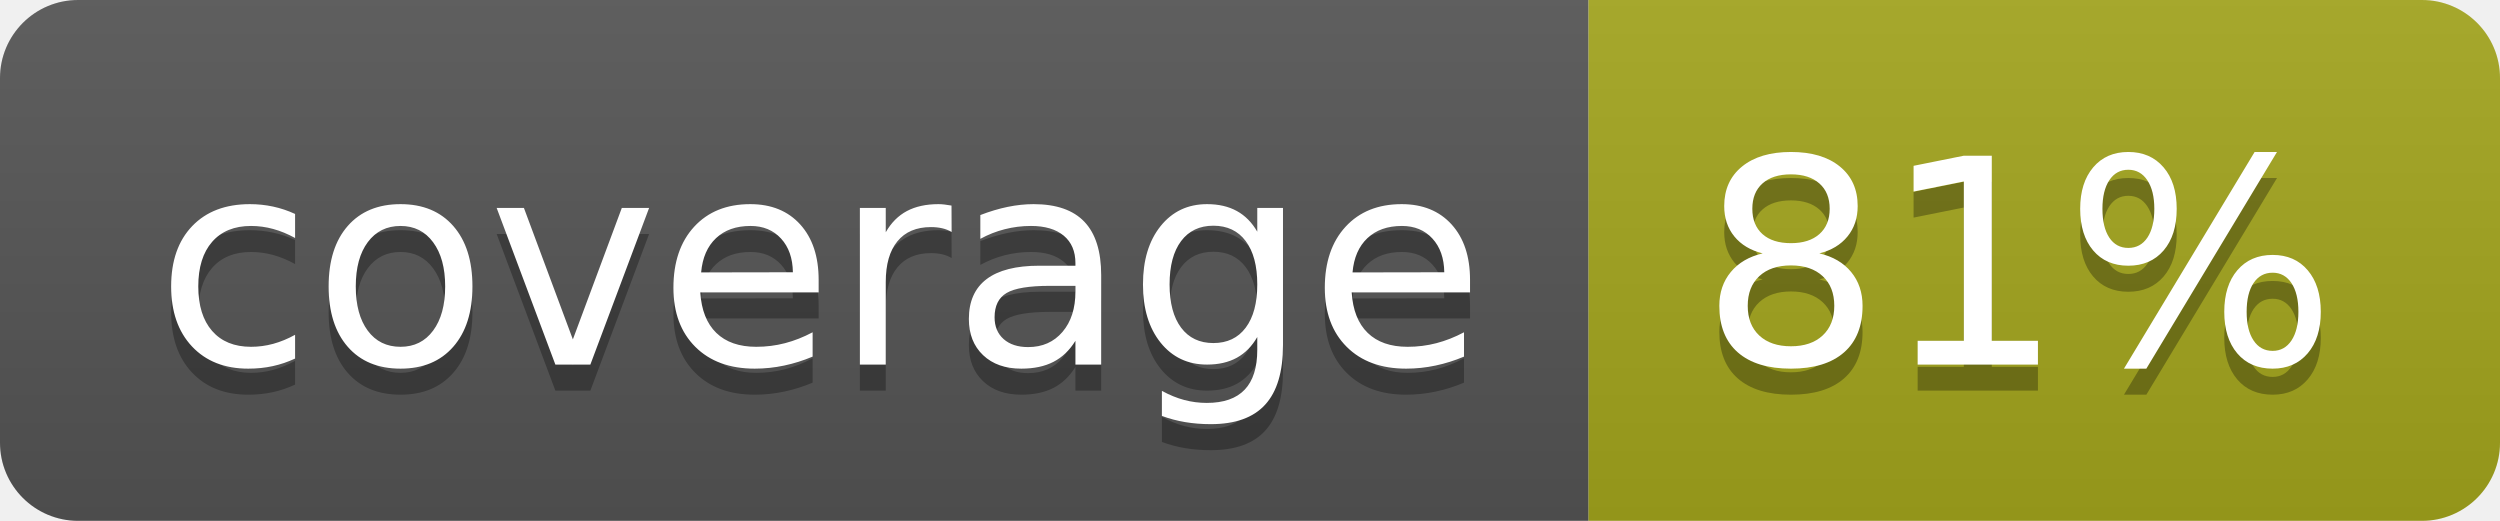
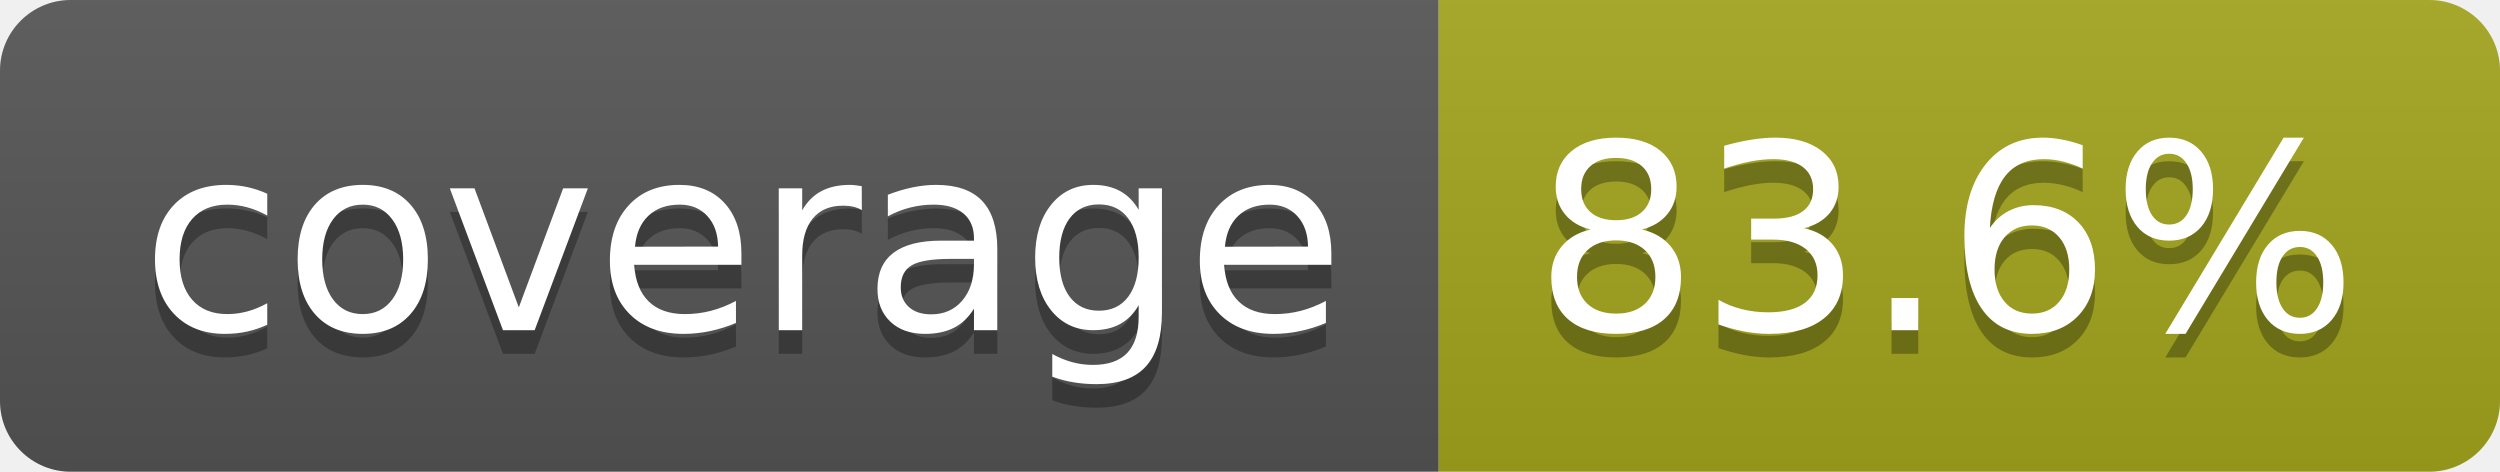
- <svg xmlns="http://www.w3.org/2000/svg" width="96" height="20" role="img" aria-label="coverage: 81%">
+ <svg xmlns="http://www.w3.org/2000/svg" width="106" height="20" role="img" aria-label="coverage: 83.6%">
  <linearGradient id="s" x2="0" y2="100%">
    <stop offset="0" stop-color="#bbb" stop-opacity=".1" />
    <stop offset="1" stop-opacity=".1" />
  </linearGradient>
  <clipPath id="r">
-     <rect width="96" height="20" rx="3" fill="#fff" />
+     <rect width="106" height="20" rx="3" fill="#fff" />
  </clipPath>
  <g clip-path="url(#r)">
    <rect width="61" height="20" fill="#555" />
-     <rect x="61" width="35" height="20" fill="#a4a61d" />
-     <rect width="96" height="20" fill="url(#s)" />
+     <rect x="61" width="45" height="20" fill="#a4a61d" />
+     <rect width="106" height="20" fill="url(#s)" />
  </g>
  <g fill="#fff" text-anchor="middle" font-family="Verdana,Geneva,DejaVu Sans,sans-serif" text-rendering="geometricPrecision" font-size="110">
    <text aria-hidden="true" x="315" y="150" fill="#010101" fill-opacity=".3" transform="scale(.1)" textLength="510">coverage</text>
    <text x="315" y="140" transform="scale(.1)" fill="#fff" textLength="510">coverage</text>
-     <text aria-hidden="true" x="775" y="150" fill="#010101" fill-opacity=".3" transform="scale(.1)" textLength="245">81%</text>
-     <text x="775" y="140" transform="scale(.1)" fill="#fff" textLength="245">81%</text>
+     <text aria-hidden="true" x="825" y="150" fill="#010101" fill-opacity=".3" transform="scale(.1)" textLength="350">83.6%</text>
+     <text x="825" y="140" transform="scale(.1)" fill="#fff" textLength="350">83.6%</text>
  </g>
</svg>
